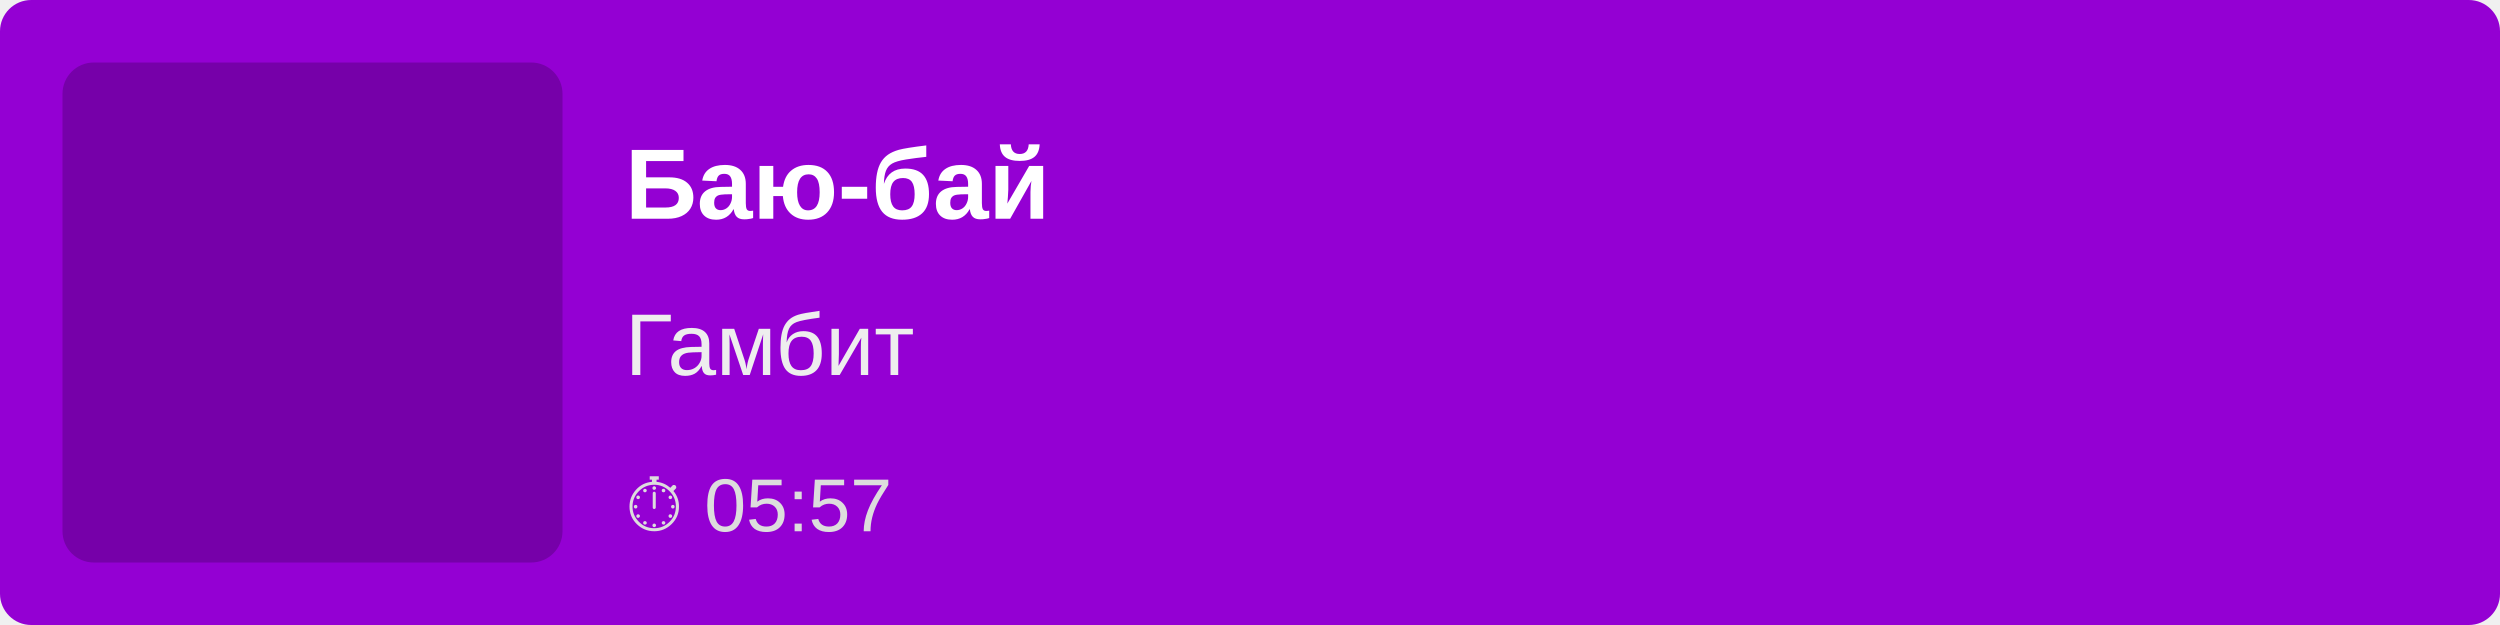
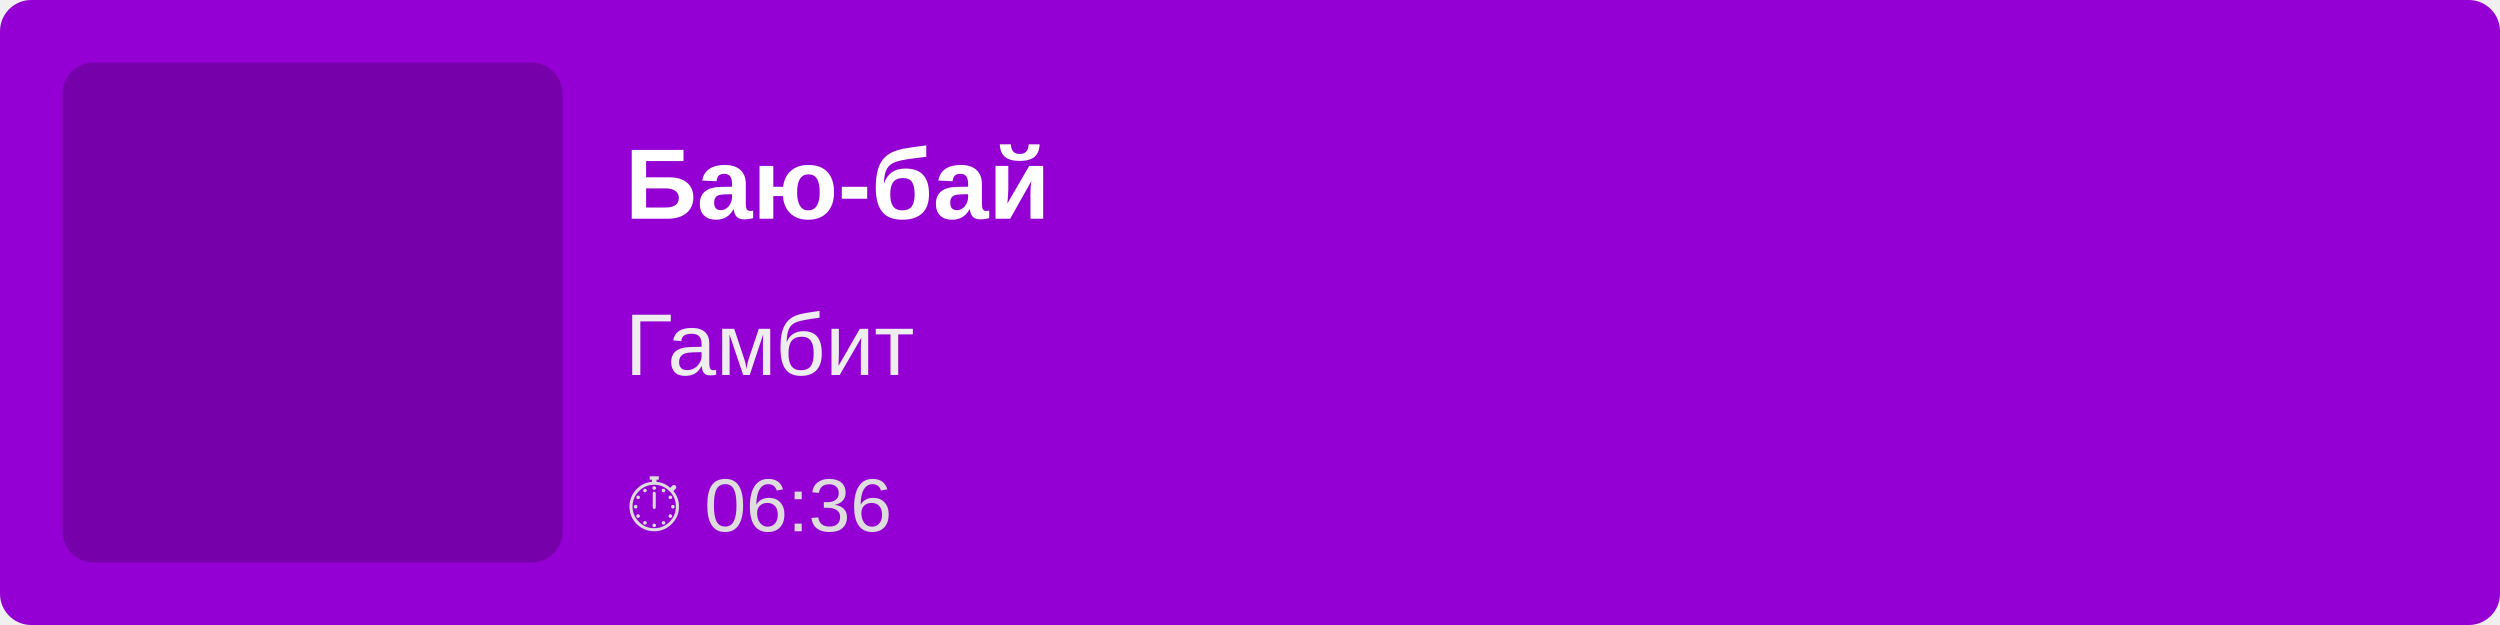
<svg xmlns="http://www.w3.org/2000/svg" width="400" height="100">
  <rect width="100%" height="100%" fill="#9400D3" rx="5" />
  <rect x="10" y="10" width="80" height="80" fill="rgba(0,0,0,0.2)" rx="5" />
  <text x="100" y="35" font-family="Arial, sans-serif" font-size="16" fill="white" font-weight="bold">
        Баю-бай
    </text>
  <text x="100" y="60" font-family="Arial, sans-serif" font-size="14" fill="#EEE">
        Гамбит
    </text>
  <text x="100" y="85" font-family="Arial, sans-serif" font-size="12" fill="#DDD">
-         ⏱ 05:57
+         ⏱ 06:36
    </text>
</svg>
